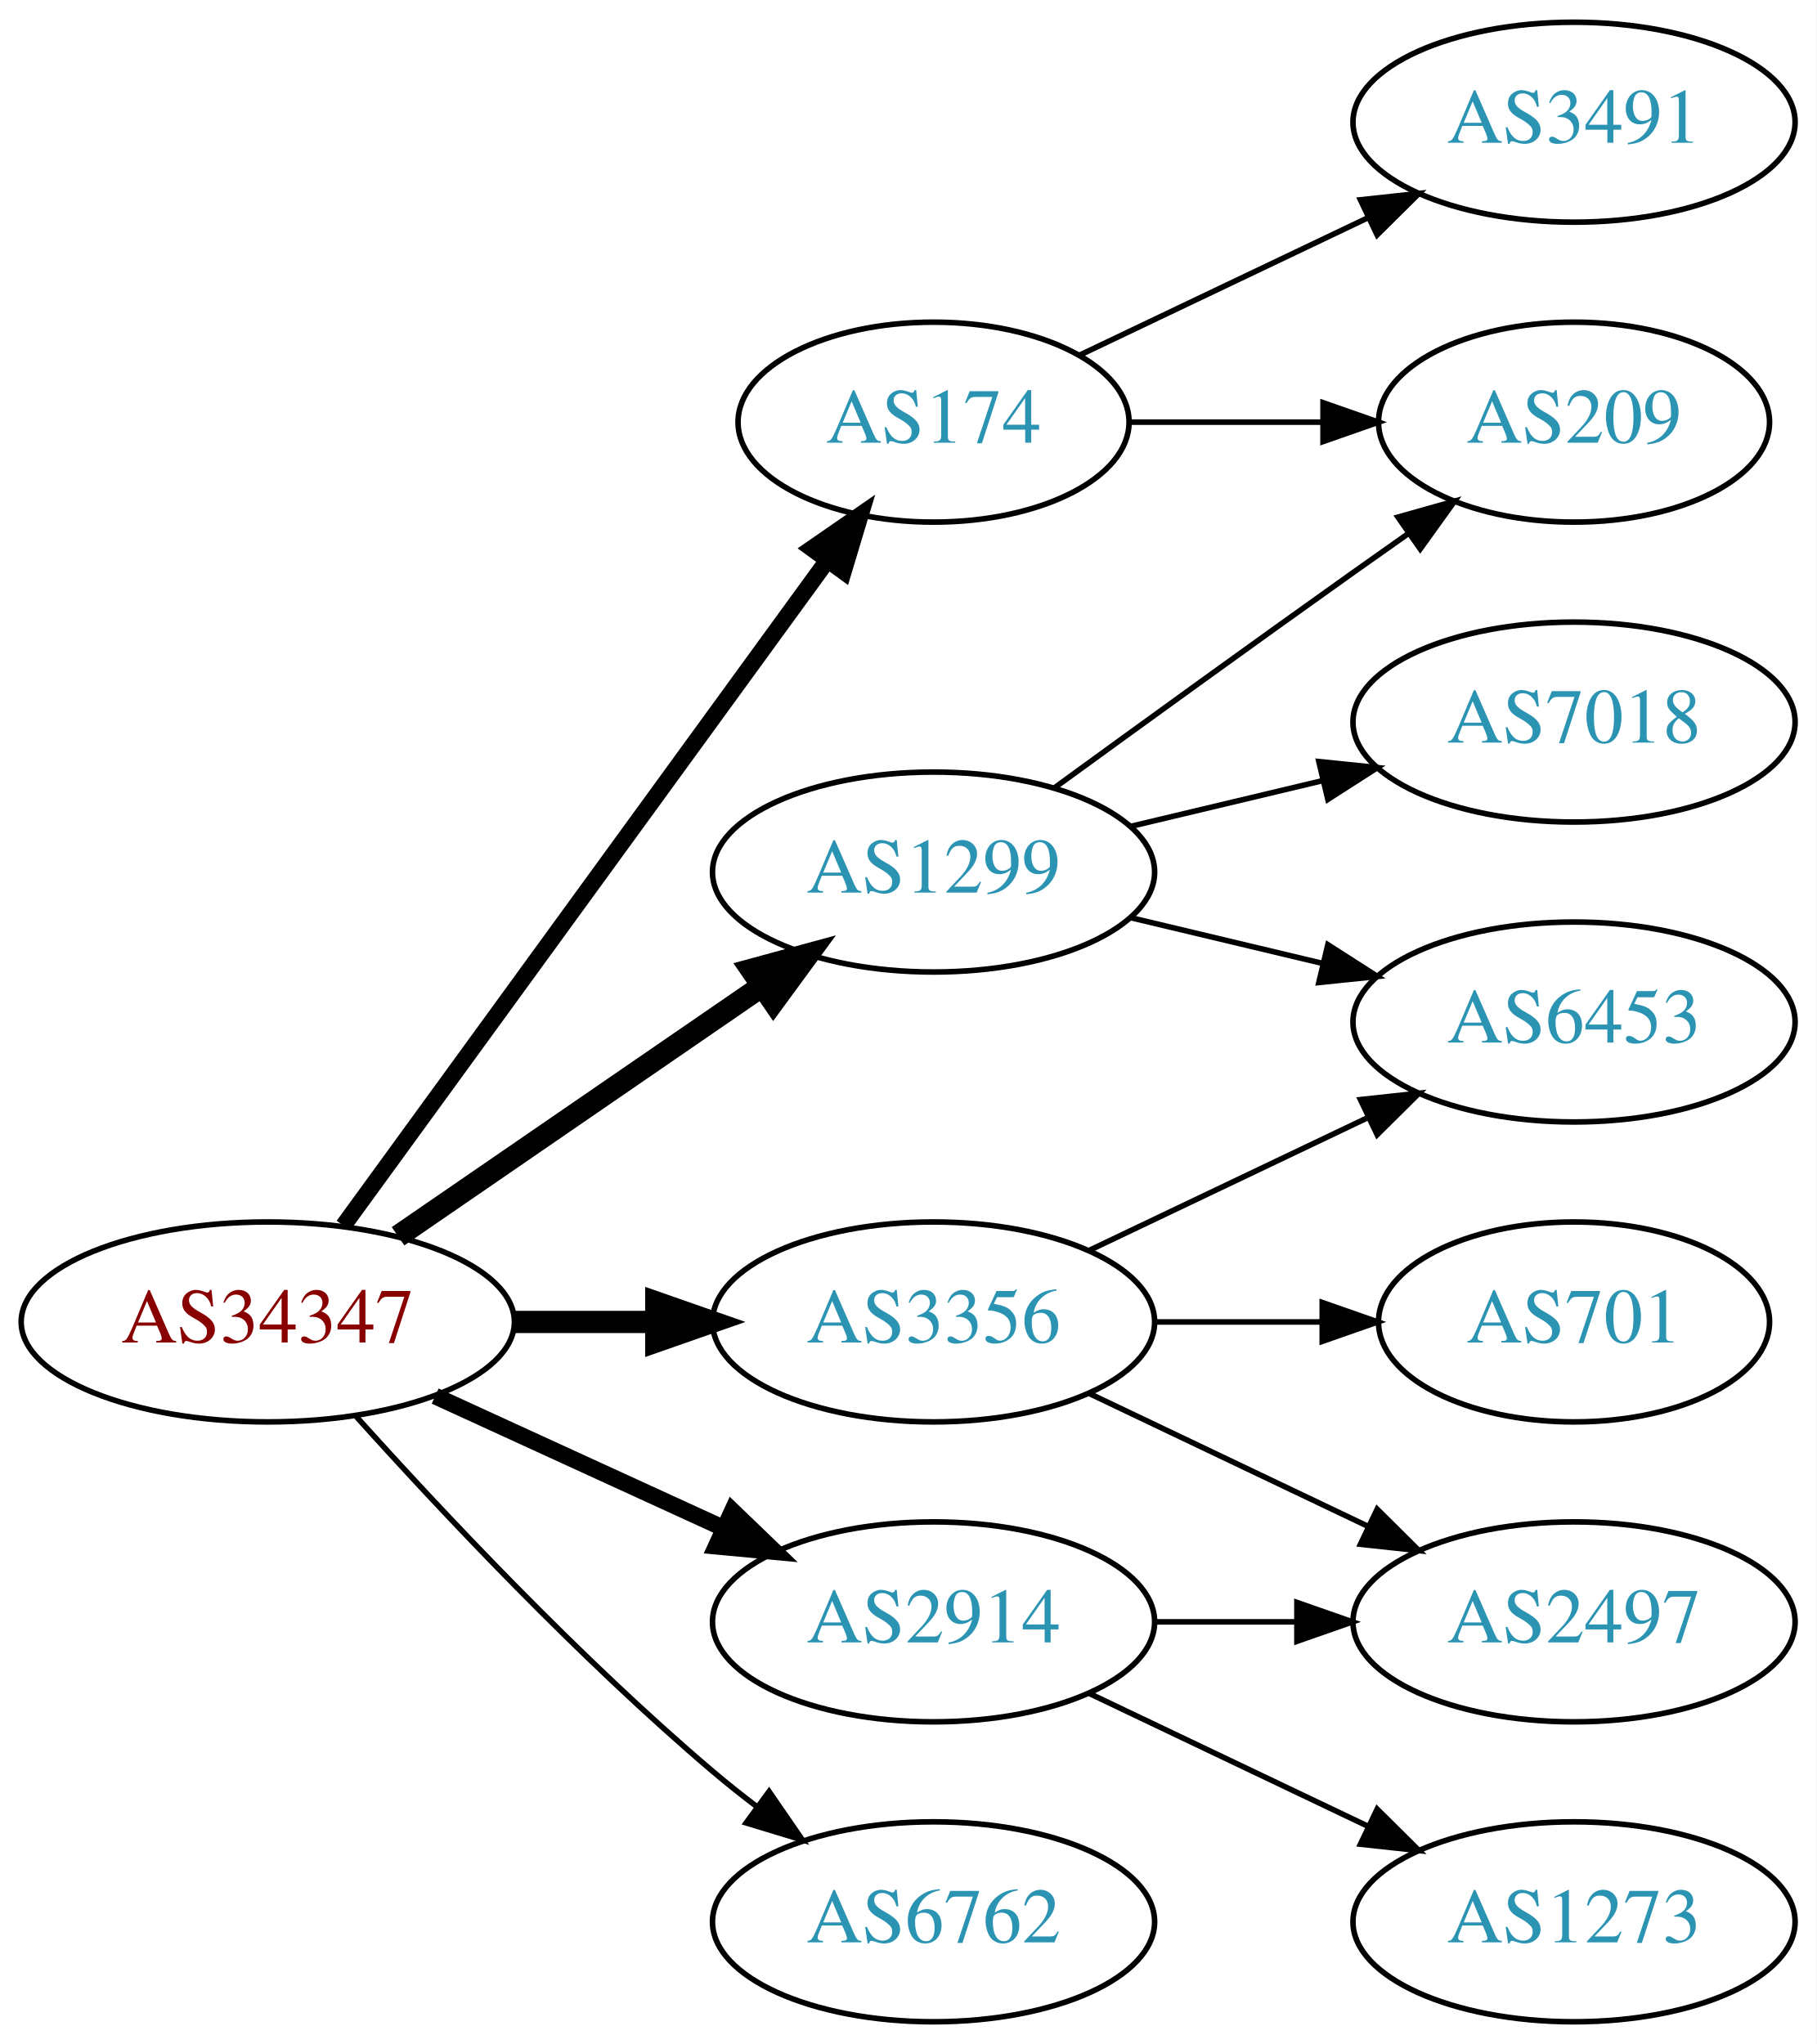
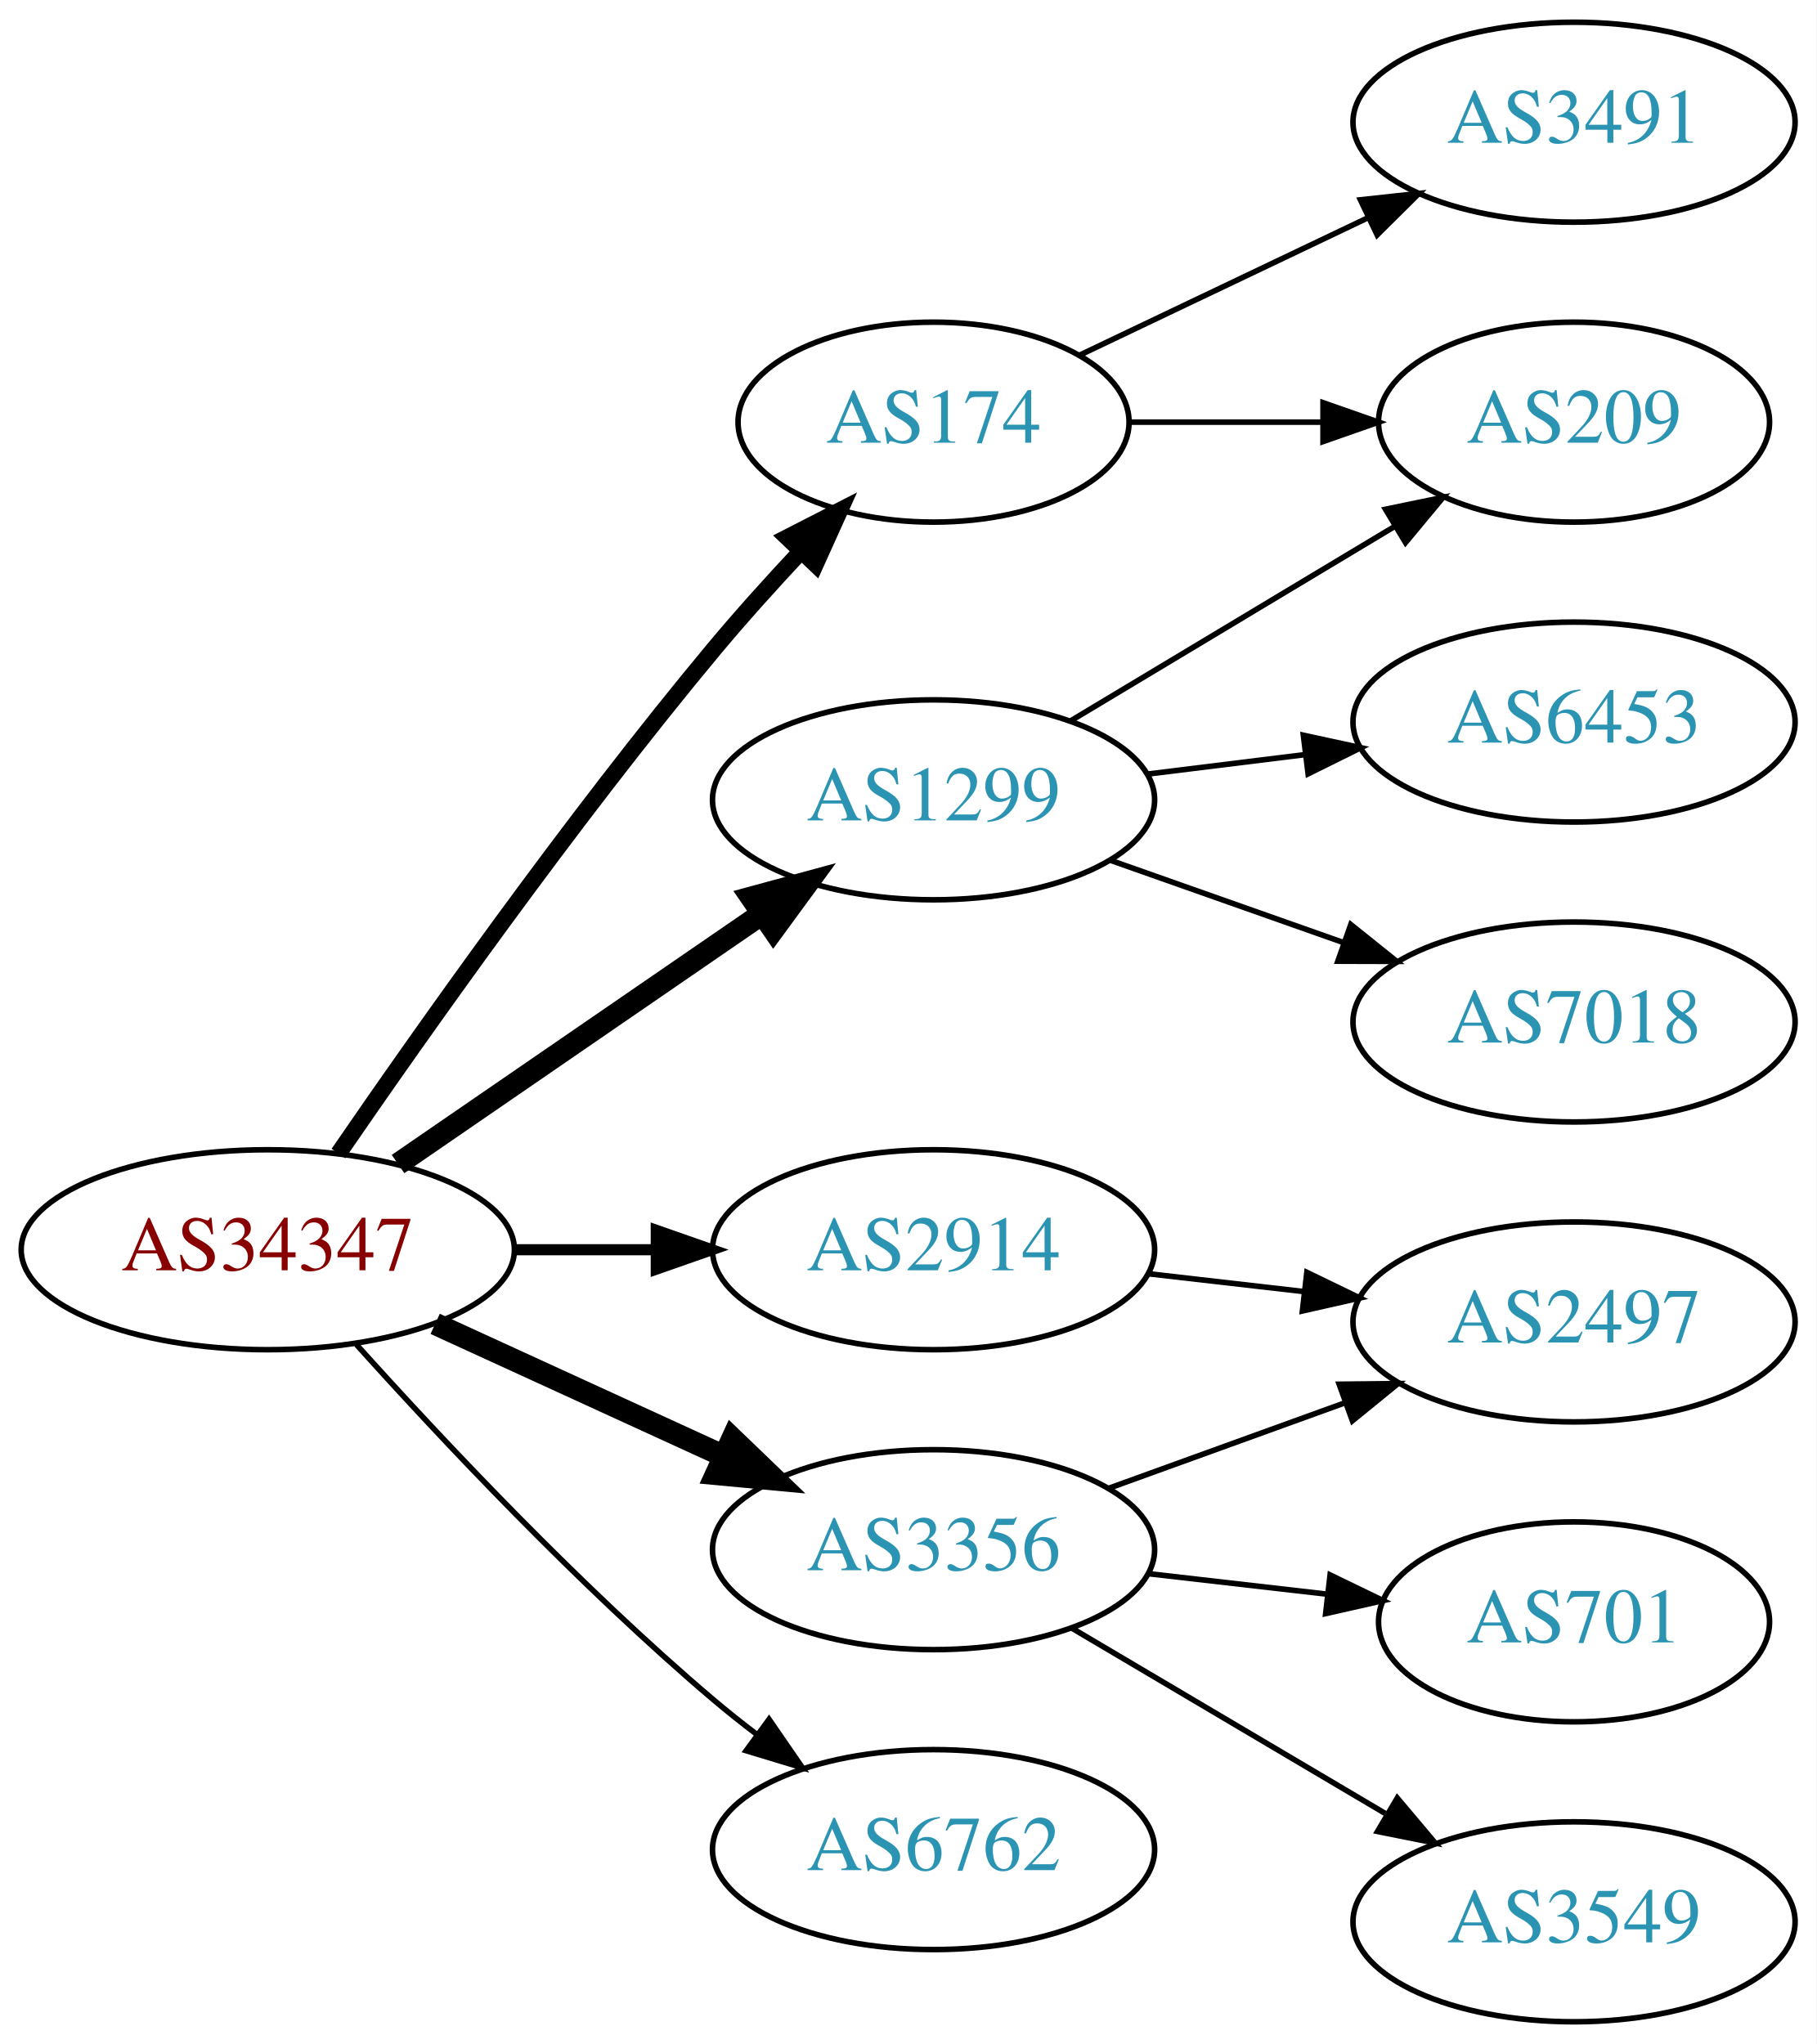
<svg xmlns="http://www.w3.org/2000/svg" xmlns:xlink="http://www.w3.org/1999/xlink" width="327pt" height="368pt" viewBox="0.00 0.00 326.98 368.00">
  <g id="graph0" class="graph" transform="scale(1 1) rotate(0) translate(4 364)">
    <polygon fill="white" stroke="none" points="-4,4 -4,-364 322.978,-364 322.978,4 -4,4" />
    <g id="node1" class="node">
      <g id="a_node1">
        <a xlink:href="/asn/34347" xlink:title="AS34347 ~ HALLAG Kommunal GmbH [AT]">
-           <ellipse fill="#ffffff" stroke="black" cx="44.196" cy="-126" rx="44.393" ry="18" />
-           <text text-anchor="middle" x="44.196" y="-122.3" font-family="Times,serif" font-size="14.00" fill="#880000">AS34347</text>
+           <ellipse fill="#ffffff" stroke="black" cx="44.196" cy="-139" rx="44.393" ry="18" />
+           <text text-anchor="middle" x="44.196" y="-135.3" font-family="Times,serif" font-size="14.00" fill="#880000">AS34347</text>
        </a>
      </g>
    </g>
    <g id="node2" class="node">
      <g id="a_node2">
        <a xlink:href="/asn/174" xlink:title="AS174 ~ Cogent Communications [US]">
          <ellipse fill="#ffffff" stroke="black" cx="164.039" cy="-288" rx="35.194" ry="18" />
          <text text-anchor="middle" x="164.039" y="-284.3" font-family="Times,serif" font-size="14.00" fill="#2c94b3">AS174</text>
        </a>
      </g>
    </g>
    <g id="edge1" class="edge">
-       <path fill="none" stroke="black" stroke-width="3" d="M57.807,-143.337C78.737,-172.109 120.727,-229.834 144.858,-263.007" />
-       <polygon fill="black" stroke="black" stroke-width="3" points="142.158,-265.245 150.871,-271.273 147.819,-261.128 142.158,-265.245" />
+       <path fill="none" stroke="black" stroke-width="3" d="M56.916,-156.326C71.85,-178.078 98.804,-216.266 124.392,-247 129.297,-252.892 134.822,-259.019 140.126,-264.685" />
+       <polygon fill="black" stroke="black" stroke-width="3" points="137.715,-267.229 147.144,-272.06 142.786,-262.403 137.715,-267.229" />
    </g>
    <g id="node3" class="node">
      <g id="a_node3">
        <a xlink:href="/asn/1299" xlink:title="AS1299 ~ Telia Carrier [EU]">
-           <ellipse fill="#ffffff" stroke="black" cx="164.039" cy="-207" rx="39.794" ry="18" />
-           <text text-anchor="middle" x="164.039" y="-203.3" font-family="Times,serif" font-size="14.00" fill="#2c94b3">AS1299</text>
+           <ellipse fill="#ffffff" stroke="black" cx="164.039" cy="-220" rx="39.794" ry="18" />
+           <text text-anchor="middle" x="164.039" y="-216.3" font-family="Times,serif" font-size="14.00" fill="#2c94b3">AS1299</text>
        </a>
      </g>
    </g>
    <g id="edge2" class="edge">
-       <path fill="none" stroke="black" stroke-width="4" d="M67.639,-141.426C86.22,-154.198 112.781,-172.455 133.161,-186.463" />
-       <polygon fill="black" stroke="black" stroke-width="4" points="131.251,-189.398 141.475,-192.178 135.216,-183.629 131.251,-189.398" />
+       <path fill="none" stroke="black" stroke-width="4" d="M67.639,-154.426C86.22,-167.198 112.781,-185.455 133.161,-199.463" />
+       <polygon fill="black" stroke="black" stroke-width="4" points="131.251,-202.398 141.475,-205.178 135.216,-196.629 131.251,-202.398" />
    </g>
    <g id="node4" class="node">
      <g id="a_node4">
        <a xlink:href="/asn/2914" xlink:title="AS2914 ~ NTT America, Inc. [US]">
-           <ellipse fill="#ffffff" stroke="black" cx="164.039" cy="-72" rx="39.794" ry="18" />
-           <text text-anchor="middle" x="164.039" y="-68.3" font-family="Times,serif" font-size="14.00" fill="#2c94b3">AS2914</text>
+           <ellipse fill="#ffffff" stroke="black" cx="164.039" cy="-139" rx="39.794" ry="18" />
+           <text text-anchor="middle" x="164.039" y="-135.3" font-family="Times,serif" font-size="14.00" fill="#2c94b3">AS2914</text>
        </a>
      </g>
    </g>
    <g id="edge3" class="edge">
-       <path fill="none" stroke="black" stroke-width="3" d="M74.326,-112.652C89.937,-105.498 109.335,-96.609 126.007,-88.969" />
-       <polygon fill="black" stroke="black" stroke-width="3" points="127.826,-91.986 135.459,-84.638 124.91,-85.622 127.826,-91.986" />
+       <path fill="none" stroke="black" stroke-width="2" d="M88.407,-139C96.72,-139 105.482,-139 113.965,-139" />
+       <polygon fill="black" stroke="black" stroke-width="2" points="114.123,-142.5 124.123,-139 114.123,-135.5 114.123,-142.5" />
    </g>
    <g id="node5" class="node">
      <g id="a_node5">
        <a xlink:href="/asn/3356" xlink:title="AS3356 ~ Level 3 Parent, LLC [US]">
-           <ellipse fill="#ffffff" stroke="black" cx="164.039" cy="-126" rx="39.794" ry="18" />
-           <text text-anchor="middle" x="164.039" y="-122.3" font-family="Times,serif" font-size="14.00" fill="#2c94b3">AS3356</text>
+           <ellipse fill="#ffffff" stroke="black" cx="164.039" cy="-85" rx="39.794" ry="18" />
+           <text text-anchor="middle" x="164.039" y="-81.3" font-family="Times,serif" font-size="14.00" fill="#2c94b3">AS3356</text>
        </a>
      </g>
    </g>
    <g id="edge4" class="edge">
-       <path fill="none" stroke="black" stroke-width="4" d="M88.407,-126C96.72,-126 105.482,-126 113.965,-126" />
-       <polygon fill="black" stroke="black" stroke-width="4" points="114.123,-129.5 124.123,-126 114.123,-122.5 114.123,-129.5" />
+       <path fill="none" stroke="black" stroke-width="4" d="M74.326,-125.652C89.937,-118.498 109.335,-109.609 126.007,-101.97" />
+       <polygon fill="black" stroke="black" stroke-width="4" points="127.826,-104.986 135.459,-97.638 124.91,-98.622 127.826,-104.986" />
    </g>
    <g id="node6" class="node">
      <g id="a_node6">
        <a xlink:href="/asn/6762" xlink:title="AS6762 ~ TELECOM ITALIA SPARKLE S.p.A. [IT]">
-           <ellipse fill="#ffffff" stroke="black" cx="164.039" cy="-18" rx="39.794" ry="18" />
-           <text text-anchor="middle" x="164.039" y="-14.3" font-family="Times,serif" font-size="14.00" fill="#2c94b3">AS6762</text>
+           <ellipse fill="#ffffff" stroke="black" cx="164.039" cy="-31" rx="39.794" ry="18" />
+           <text text-anchor="middle" x="164.039" y="-27.3" font-family="Times,serif" font-size="14.00" fill="#2c94b3">AS6762</text>
        </a>
      </g>
    </g>
    <g id="edge5" class="edge">
-       <path fill="none" stroke="black" d="M60.128,-108.956C75.455,-91.903 100.39,-65.35 124.392,-45 126.889,-42.883 129.55,-40.768 132.261,-38.707" />
-       <polygon fill="black" stroke="black" points="134.427,-41.459 140.437,-32.734 130.298,-35.806 134.427,-41.459" />
+       <path fill="none" stroke="black" d="M60.128,-121.956C75.455,-104.903 100.39,-78.35 124.392,-58 126.889,-55.883 129.55,-53.768 132.261,-51.707" />
+       <polygon fill="black" stroke="black" points="134.427,-54.459 140.437,-45.734 130.298,-48.806 134.427,-54.459" />
    </g>
    <g id="node7" class="node">
      <g id="a_node7">
+         <a xlink:href="/asn/209" xlink:title="AS209 ~ CenturyLink Communications, LLC [US]">
+           <ellipse fill="#ffffff" stroke="black" cx="279.332" cy="-288" rx="35.194" ry="18" />
+           <text text-anchor="middle" x="279.332" y="-284.3" font-family="Times,serif" font-size="14.00" fill="#2c94b3">AS209</text>
+         </a>
+       </g>
+     </g>
+     <g id="edge6" class="edge">
+       <path fill="none" stroke="black" d="M199.338,-288C210.208,-288 222.385,-288 233.863,-288" />
+       <polygon fill="black" stroke="black" points="234.149,-291.5 244.149,-288 234.149,-284.5 234.149,-291.5" />
+     </g>
+     <g id="node8" class="node">
+       <g id="a_node8">
        <a xlink:href="/asn/3491" xlink:title="AS3491 ~ PCCW Global, Inc. [US]">
          <ellipse fill="#ffffff" stroke="black" cx="279.332" cy="-342" rx="39.794" ry="18" />
          <text text-anchor="middle" x="279.332" y="-338.3" font-family="Times,serif" font-size="14.00" fill="#2c94b3">AS3491</text>
        </a>
      </g>
    </g>
-     <g id="edge6" class="edge">
+     <g id="edge7" class="edge">
      <path fill="none" stroke="black" d="M190.464,-300.119C205.766,-307.413 225.49,-316.814 242.372,-324.86" />
      <polygon fill="black" stroke="black" points="240.879,-328.026 251.412,-329.169 243.891,-321.707 240.879,-328.026" />
    </g>
-     <g id="node8" class="node">
-       <g id="a_node8">
-         <a xlink:href="/asn/209" xlink:title="AS209 ~ CenturyLink Communications, LLC [US]">
-           <ellipse fill="#ffffff" stroke="black" cx="279.332" cy="-288" rx="35.194" ry="18" />
-           <text text-anchor="middle" x="279.332" y="-284.3" font-family="Times,serif" font-size="14.00" fill="#2c94b3">AS209</text>
+     <g id="edge8" class="edge">
+       <path fill="none" stroke="black" d="M188.789,-234.255C205.74,-244.429 228.705,-258.214 247.134,-269.275" />
+       <polygon fill="black" stroke="black" points="245.395,-272.313 255.771,-274.459 248.998,-266.311 245.395,-272.313" />
+     </g>
+     <g id="node9" class="node">
+       <g id="a_node9">
+         <a xlink:href="/asn/6453" xlink:title="AS6453 ~ TATA COMMUNICATIONS (AMERICA) INC [US]">
+           <ellipse fill="#ffffff" stroke="black" cx="279.332" cy="-234" rx="39.794" ry="18" />
+           <text text-anchor="middle" x="279.332" y="-230.3" font-family="Times,serif" font-size="14.00" fill="#2c94b3">AS6453</text>
        </a>
      </g>
    </g>
-     <g id="edge7" class="edge">
-       <path fill="none" stroke="black" d="M199.338,-288C210.208,-288 222.385,-288 233.863,-288" />
-       <polygon fill="black" stroke="black" points="234.149,-291.5 244.149,-288 234.149,-284.5 234.149,-291.5" />
-     </g>
    <g id="edge9" class="edge">
-       <path fill="none" stroke="black" d="M185.887,-222.222C200.821,-233.091 221.435,-248.025 239.685,-261 242.895,-263.282 246.264,-265.661 249.619,-268.018" />
-       <polygon fill="black" stroke="black" points="247.631,-270.899 257.83,-273.77 251.647,-265.166 247.631,-270.899" />
-     </g>
-     <g id="node9" class="node">
-       <g id="a_node9">
-         <a xlink:href="/asn/7018" xlink:title="AS7018 ~ AT&amp;T Services, Inc. [US]">
-           <ellipse fill="#ffffff" stroke="black" cx="279.332" cy="-234" rx="39.794" ry="18" />
-           <text text-anchor="middle" x="279.332" y="-230.3" font-family="Times,serif" font-size="14.00" fill="#2c94b3">AS7018</text>
-         </a>
-       </g>
-     </g>
-     <g id="edge8" class="edge">
-       <path fill="none" stroke="black" d="M199.646,-215.248C210.517,-217.838 222.671,-220.735 234.114,-223.462" />
-       <polygon fill="black" stroke="black" points="233.397,-226.889 243.936,-225.803 235.02,-220.08 233.397,-226.889" />
+       <path fill="none" stroke="black" d="M202.449,-224.623C211.537,-225.746 221.374,-226.962 230.859,-228.134" />
+       <polygon fill="black" stroke="black" points="230.607,-231.629 240.961,-229.382 231.465,-224.682 230.607,-231.629" />
    </g>
    <g id="node10" class="node">
      <g id="a_node10">
-         <a xlink:href="/asn/6453" xlink:title="AS6453 ~ TATA COMMUNICATIONS (AMERICA) INC [US]">
+         <a xlink:href="/asn/7018" xlink:title="AS7018 ~ AT&amp;T Services, Inc. [US]">
          <ellipse fill="#ffffff" stroke="black" cx="279.332" cy="-180" rx="39.794" ry="18" />
-           <text text-anchor="middle" x="279.332" y="-176.3" font-family="Times,serif" font-size="14.00" fill="#2c94b3">AS6453</text>
+           <text text-anchor="middle" x="279.332" y="-176.3" font-family="Times,serif" font-size="14.00" fill="#2c94b3">AS7018</text>
        </a>
      </g>
    </g>
    <g id="edge10" class="edge">
-       <path fill="none" stroke="black" d="M199.646,-198.752C210.517,-196.162 222.671,-193.265 234.114,-190.538" />
-       <polygon fill="black" stroke="black" points="235.02,-193.92 243.936,-188.197 233.397,-187.111 235.02,-193.92" />
+       <path fill="none" stroke="black" d="M195.996,-209.07C208.86,-204.528 223.966,-199.195 237.702,-194.345" />
+       <polygon fill="black" stroke="black" points="239.147,-197.547 247.411,-190.917 236.816,-190.946 239.147,-197.547" />
    </g>
    <g id="node11" class="node">
      <g id="a_node11">
-         <a xlink:href="/asn/1273" xlink:title="AS1273 ~ Vodafone Group PLC [EU]">
-           <ellipse fill="#ffffff" stroke="black" cx="279.332" cy="-18" rx="39.794" ry="18" />
-           <text text-anchor="middle" x="279.332" y="-14.3" font-family="Times,serif" font-size="14.00" fill="#2c94b3">AS1273</text>
+         <a xlink:href="/asn/2497" xlink:title="AS2497 ~ Internet Initiative Japan Inc. [JP]">
+           <ellipse fill="#ffffff" stroke="black" cx="279.332" cy="-126" rx="39.794" ry="18" />
+           <text text-anchor="middle" x="279.332" y="-122.3" font-family="Times,serif" font-size="14.00" fill="#2c94b3">AS2497</text>
        </a>
      </g>
    </g>
    <g id="edge11" class="edge">
-       <path fill="none" stroke="black" d="M192.175,-59.066C207.169,-51.919 225.99,-42.948 242.213,-35.215" />
-       <polygon fill="black" stroke="black" points="243.895,-38.291 251.417,-30.829 240.884,-31.972 243.895,-38.291" />
+       <path fill="none" stroke="black" d="M202.764,-134.671C211.745,-133.641 221.444,-132.528 230.801,-131.454" />
+       <polygon fill="black" stroke="black" points="231.236,-134.927 240.771,-130.31 230.438,-127.973 231.236,-134.927" />
+     </g>
+     <g id="edge13" class="edge">
+       <path fill="none" stroke="black" d="M195.697,-96.095C208.67,-100.79 223.963,-106.324 237.844,-111.348" />
+       <polygon fill="black" stroke="black" points="237.054,-114.784 247.648,-114.896 239.436,-108.202 237.054,-114.784" />
    </g>
    <g id="node12" class="node">
      <g id="a_node12">
-         <a xlink:href="/asn/2497" xlink:title="AS2497 ~ Internet Initiative Japan Inc. [JP]">
-           <ellipse fill="#ffffff" stroke="black" cx="279.332" cy="-72" rx="39.794" ry="18" />
-           <text text-anchor="middle" x="279.332" y="-68.3" font-family="Times,serif" font-size="14.00" fill="#2c94b3">AS2497</text>
+         <a xlink:href="/asn/701" xlink:title="AS701 ~ UUNET [US]">
+           <ellipse fill="#ffffff" stroke="black" cx="279.332" cy="-72" rx="35.194" ry="18" />
+           <text text-anchor="middle" x="279.332" y="-68.3" font-family="Times,serif" font-size="14.00" fill="#2c94b3">AS701</text>
        </a>
      </g>
    </g>
    <g id="edge12" class="edge">
-       <path fill="none" stroke="black" d="M203.711,-72C211.914,-72 220.678,-72 229.21,-72" />
-       <polygon fill="black" stroke="black" points="229.449,-75.5 239.449,-72 229.449,-68.5 229.449,-75.5" />
-     </g>
-     <g id="edge14" class="edge">
-       <path fill="none" stroke="black" d="M192.175,-138.934C207.169,-146.081 225.99,-155.052 242.213,-162.785" />
-       <polygon fill="black" stroke="black" points="240.884,-166.028 251.417,-167.171 243.895,-159.709 240.884,-166.028" />
-     </g>
-     <g id="edge15" class="edge">
-       <path fill="none" stroke="black" d="M192.175,-113.066C207.169,-105.919 225.99,-96.948 242.213,-89.215" />
-       <polygon fill="black" stroke="black" points="243.895,-92.291 251.417,-84.829 240.884,-85.972 243.895,-92.291" />
+       <path fill="none" stroke="black" d="M202.764,-80.671C212.998,-79.497 224.164,-78.216 234.695,-77.007" />
+       <polygon fill="black" stroke="black" points="235.422,-80.447 244.958,-75.83 234.624,-73.493 235.422,-80.447" />
    </g>
    <g id="node13" class="node">
      <g id="a_node13">
-         <a xlink:href="/asn/701" xlink:title="AS701 ~ UUNET [US]">
-           <ellipse fill="#ffffff" stroke="black" cx="279.332" cy="-126" rx="35.194" ry="18" />
-           <text text-anchor="middle" x="279.332" y="-122.3" font-family="Times,serif" font-size="14.00" fill="#2c94b3">AS701</text>
+         <a xlink:href="/asn/3549" xlink:title="AS3549 ~ Level 3 Parent, LLC [US]">
+           <ellipse fill="#ffffff" stroke="black" cx="279.332" cy="-18" rx="39.794" ry="18" />
+           <text text-anchor="middle" x="279.332" y="-14.3" font-family="Times,serif" font-size="14.00" fill="#2c94b3">AS3549</text>
        </a>
      </g>
    </g>
-     <g id="edge13" class="edge">
-       <path fill="none" stroke="black" d="M203.711,-126C213.416,-126 223.907,-126 233.87,-126" />
-       <polygon fill="black" stroke="black" points="234.006,-129.5 244.006,-126 234.006,-122.5 234.006,-129.5" />
+     <g id="edge14" class="edge">
+       <path fill="none" stroke="black" d="M189.065,-70.791C205.437,-61.109 227.325,-48.165 245.329,-37.518" />
+       <polygon fill="black" stroke="black" points="247.514,-40.291 254.34,-32.188 243.951,-34.266 247.514,-40.291" />
    </g>
  </g>
</svg>
